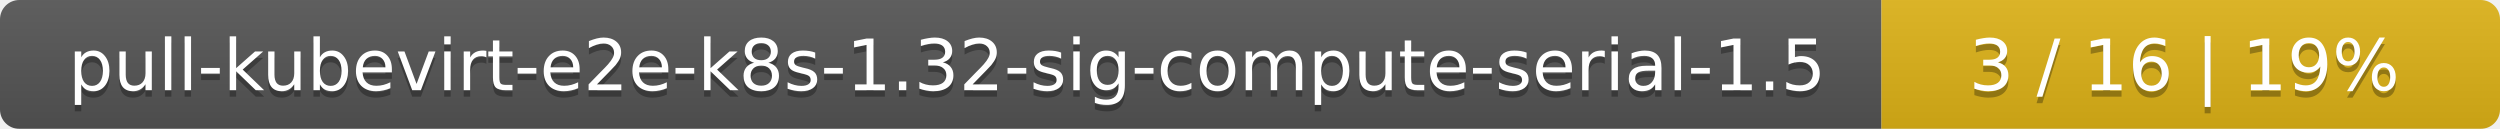
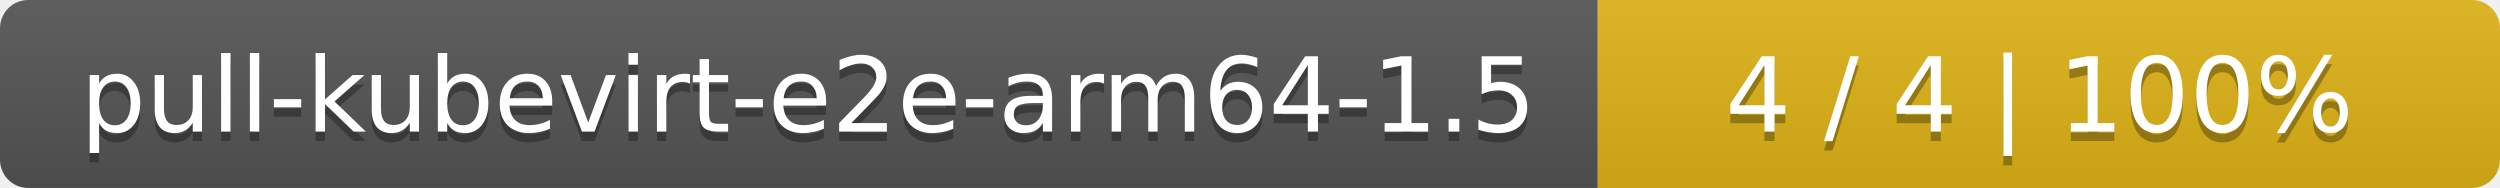
- <svg xmlns="http://www.w3.org/2000/svg" width="388" height="20">
+ <svg xmlns="http://www.w3.org/2000/svg" width="266" height="20">
  <linearGradient id="smooth" x2="0" y2="100%">
    <stop offset="0" stop-color="#bbb" stop-opacity=".1" />
    <stop offset="1" stop-opacity=".1" />
  </linearGradient>
  <mask id="round">
-     <rect width="388" height="20" rx="3" fill="#fff" />
+     <rect width="266" height="20" rx="3" fill="#fff" />
  </mask>
  <g mask="url(#round)">
-     <rect width="292" height="20" fill="#555" />
-     <rect x="292" width="96" height="20" fill="#dfb317" />
-     <rect width="388" height="20" fill="url(#smooth)" />
+     <rect width="170" height="20" fill="#555" />
+     <rect x="170" width="96" height="20" fill="#dfb317" />
+     <rect width="266" height="20" fill="url(#smooth)" />
  </g>
  <g fill="#fff" text-anchor="middle" font-family="DejaVu Sans,Verdana,Geneva,sans-serif" font-size="11">
-     <text x="147" y="15" fill="#010101" fill-opacity=".3">pull-kubevirt-e2e-k8s-1.32-sig-compute-serial-1.5</text>
-     <text x="147" y="14">pull-kubevirt-e2e-k8s-1.32-sig-compute-serial-1.5</text>
-     <text x="339" y="15" fill="#010101" fill-opacity=".3">3 / 16    |    19%</text>
-     <text x="339" y="14">3 / 16    |    19%</text>
+     <text x="86" y="15" fill="#010101" fill-opacity=".3">pull-kubevirt-e2e-arm64-1.5</text>
+     <text x="86" y="14">pull-kubevirt-e2e-arm64-1.5</text>
+     <text x="217" y="15" fill="#010101" fill-opacity=".3">4 / 4    |    100%</text>
+     <text x="217" y="14">4 / 4    |    100%</text>
  </g>
</svg>
